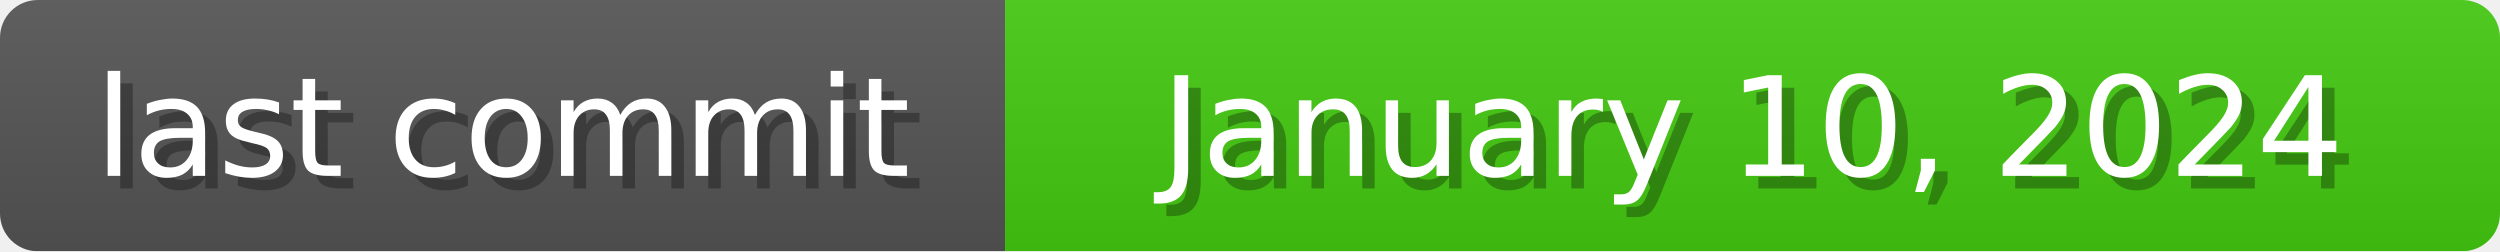
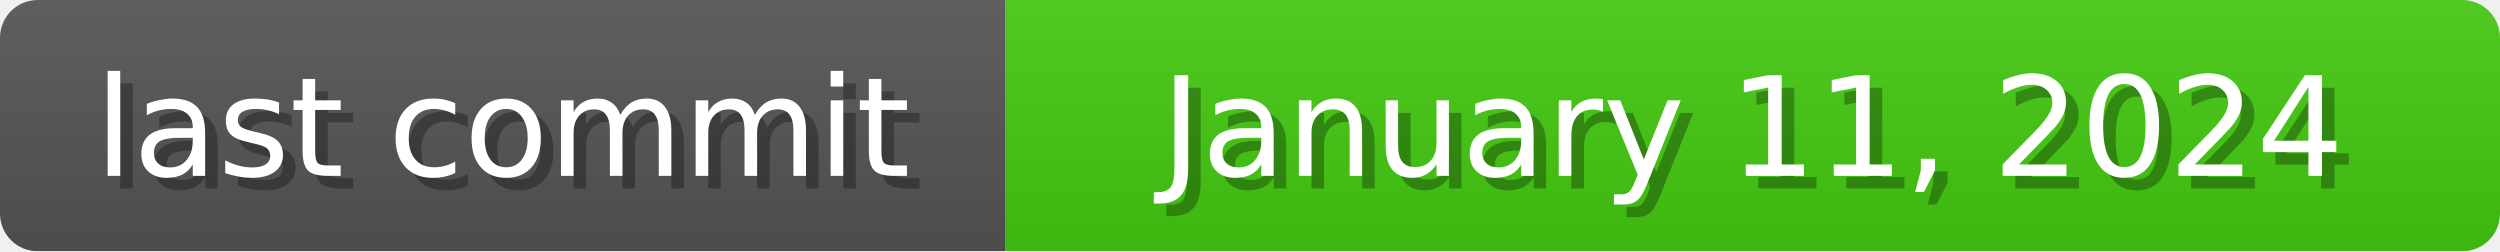
<svg xmlns="http://www.w3.org/2000/svg" width="199" height="20">
  <linearGradient id="b" x2="0" y2="100%">
    <stop offset="0" stop-color="#bbb" stop-opacity=".1" />
    <stop offset="1" stop-opacity=".1" />
  </linearGradient>
  <mask id="anybadge_1">
    <rect width="199" height="20" rx="3" fill="#fff" />
  </mask>
  <g mask="url(#anybadge_1)">
    <path fill="#555" d="M0 0h80v20H0z" />
    <path fill="#4c1" d="M80 0h119v20H80z" />
    <path fill="url(#b)" d="M0 0h199v20H0z" />
  </g>
  <g fill="#fff" text-anchor="middle" font-family="DejaVu Sans,Verdana,Geneva,sans-serif" font-size="11">
    <text x="41.0" y="15" fill="#010101" fill-opacity=".3">last commit</text>
    <text x="40.0" y="14">last commit</text>
  </g>
  <g fill="#fff" text-anchor="middle" font-family="DejaVu Sans,Verdana,Geneva,sans-serif" font-size="11">
-     <text x="140.5" y="15" fill="#010101" fill-opacity=".3">January 10, 2024</text>
-     <text x="139.5" y="14">January 10, 2024</text>
+     <text x="140.5" y="15" fill="#010101" fill-opacity=".3">January 11, 2024</text>
+     <text x="139.5" y="14">January 11, 2024</text>
  </g>
</svg>
